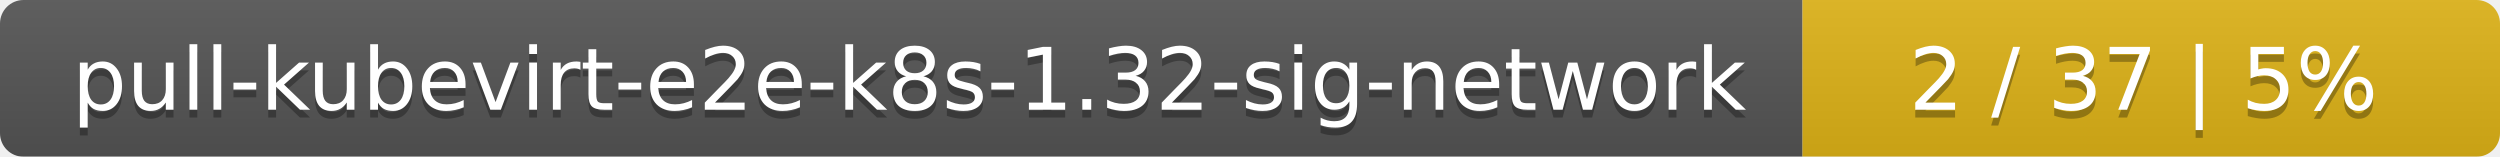
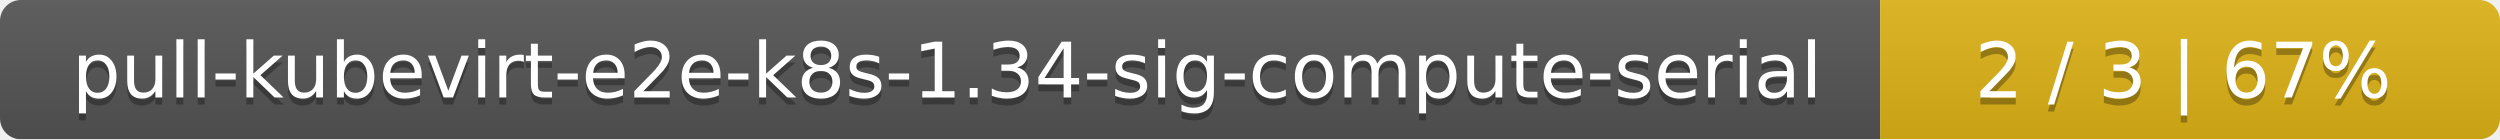
- <svg xmlns="http://www.w3.org/2000/svg" width="319" height="20">
+ <svg xmlns="http://www.w3.org/2000/svg" width="359" height="20">
  <linearGradient id="smooth" x2="0" y2="100%">
    <stop offset="0" stop-color="#bbb" stop-opacity=".1" />
    <stop offset="1" stop-opacity=".1" />
  </linearGradient>
  <mask id="round">
-     <rect width="319" height="20" rx="3" fill="#fff" />
+     <rect width="359" height="20" rx="3" fill="#fff" />
  </mask>
  <g mask="url(#round)">
-     <rect width="230" height="20" fill="#555" />
-     <rect x="230" width="89" height="20" fill="#dfb317" />
-     <rect width="319" height="20" fill="url(#smooth)" />
+     <rect width="270" height="20" fill="#555" />
+     <rect x="270" width="89" height="20" fill="#dfb317" />
+     <rect width="359" height="20" fill="url(#smooth)" />
  </g>
  <g fill="#fff" text-anchor="middle" font-family="DejaVu Sans,Verdana,Geneva,sans-serif" font-size="11">
-     <text x="116" y="15" fill="#010101" fill-opacity=".3">pull-kubevirt-e2e-k8s-1.32-sig-network</text>
-     <text x="116" y="14">pull-kubevirt-e2e-k8s-1.32-sig-network</text>
-     <text x="273.5" y="15" fill="#010101" fill-opacity=".3">2 / 37    |    5%</text>
-     <text x="273.5" y="14">2 / 37    |    5%</text>
+     <text x="136" y="15" fill="#010101" fill-opacity=".3">pull-kubevirt-e2e-k8s-1.34-sig-compute-serial</text>
+     <text x="136" y="14">pull-kubevirt-e2e-k8s-1.34-sig-compute-serial</text>
+     <text x="313.5" y="15" fill="#010101" fill-opacity=".3">2 / 3    |    67%</text>
+     <text x="313.5" y="14">2 / 3    |    67%</text>
  </g>
</svg>
